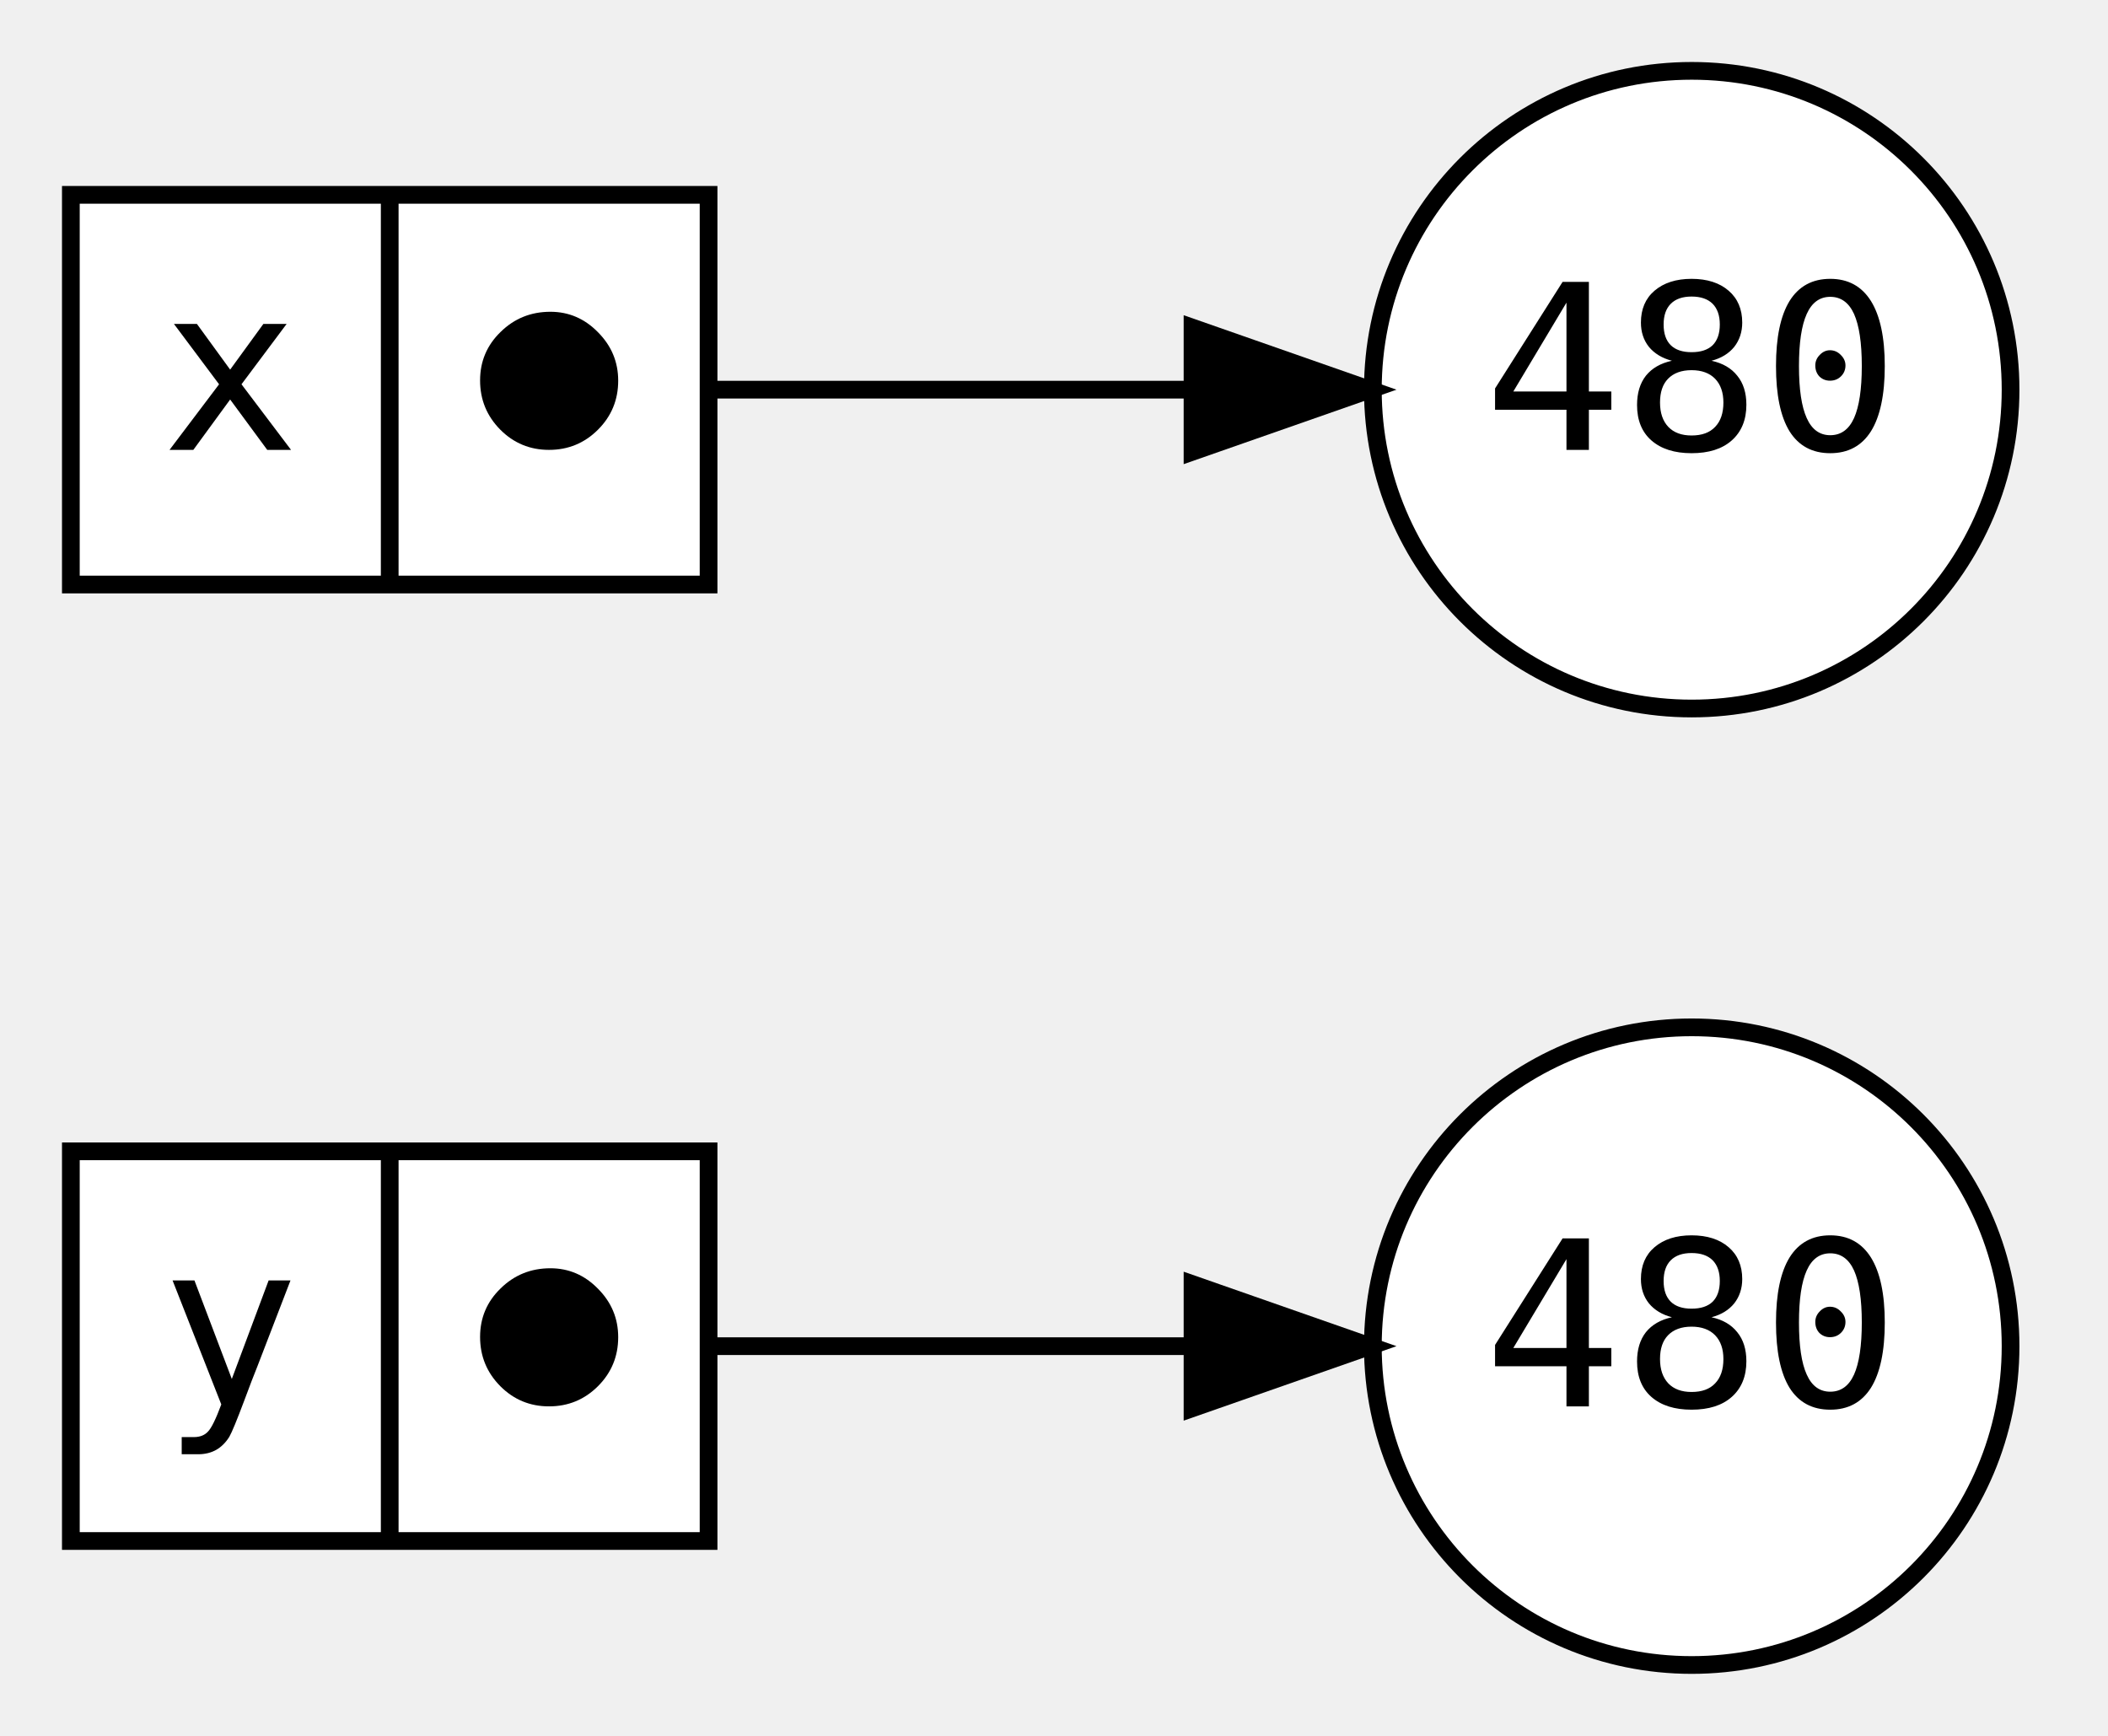
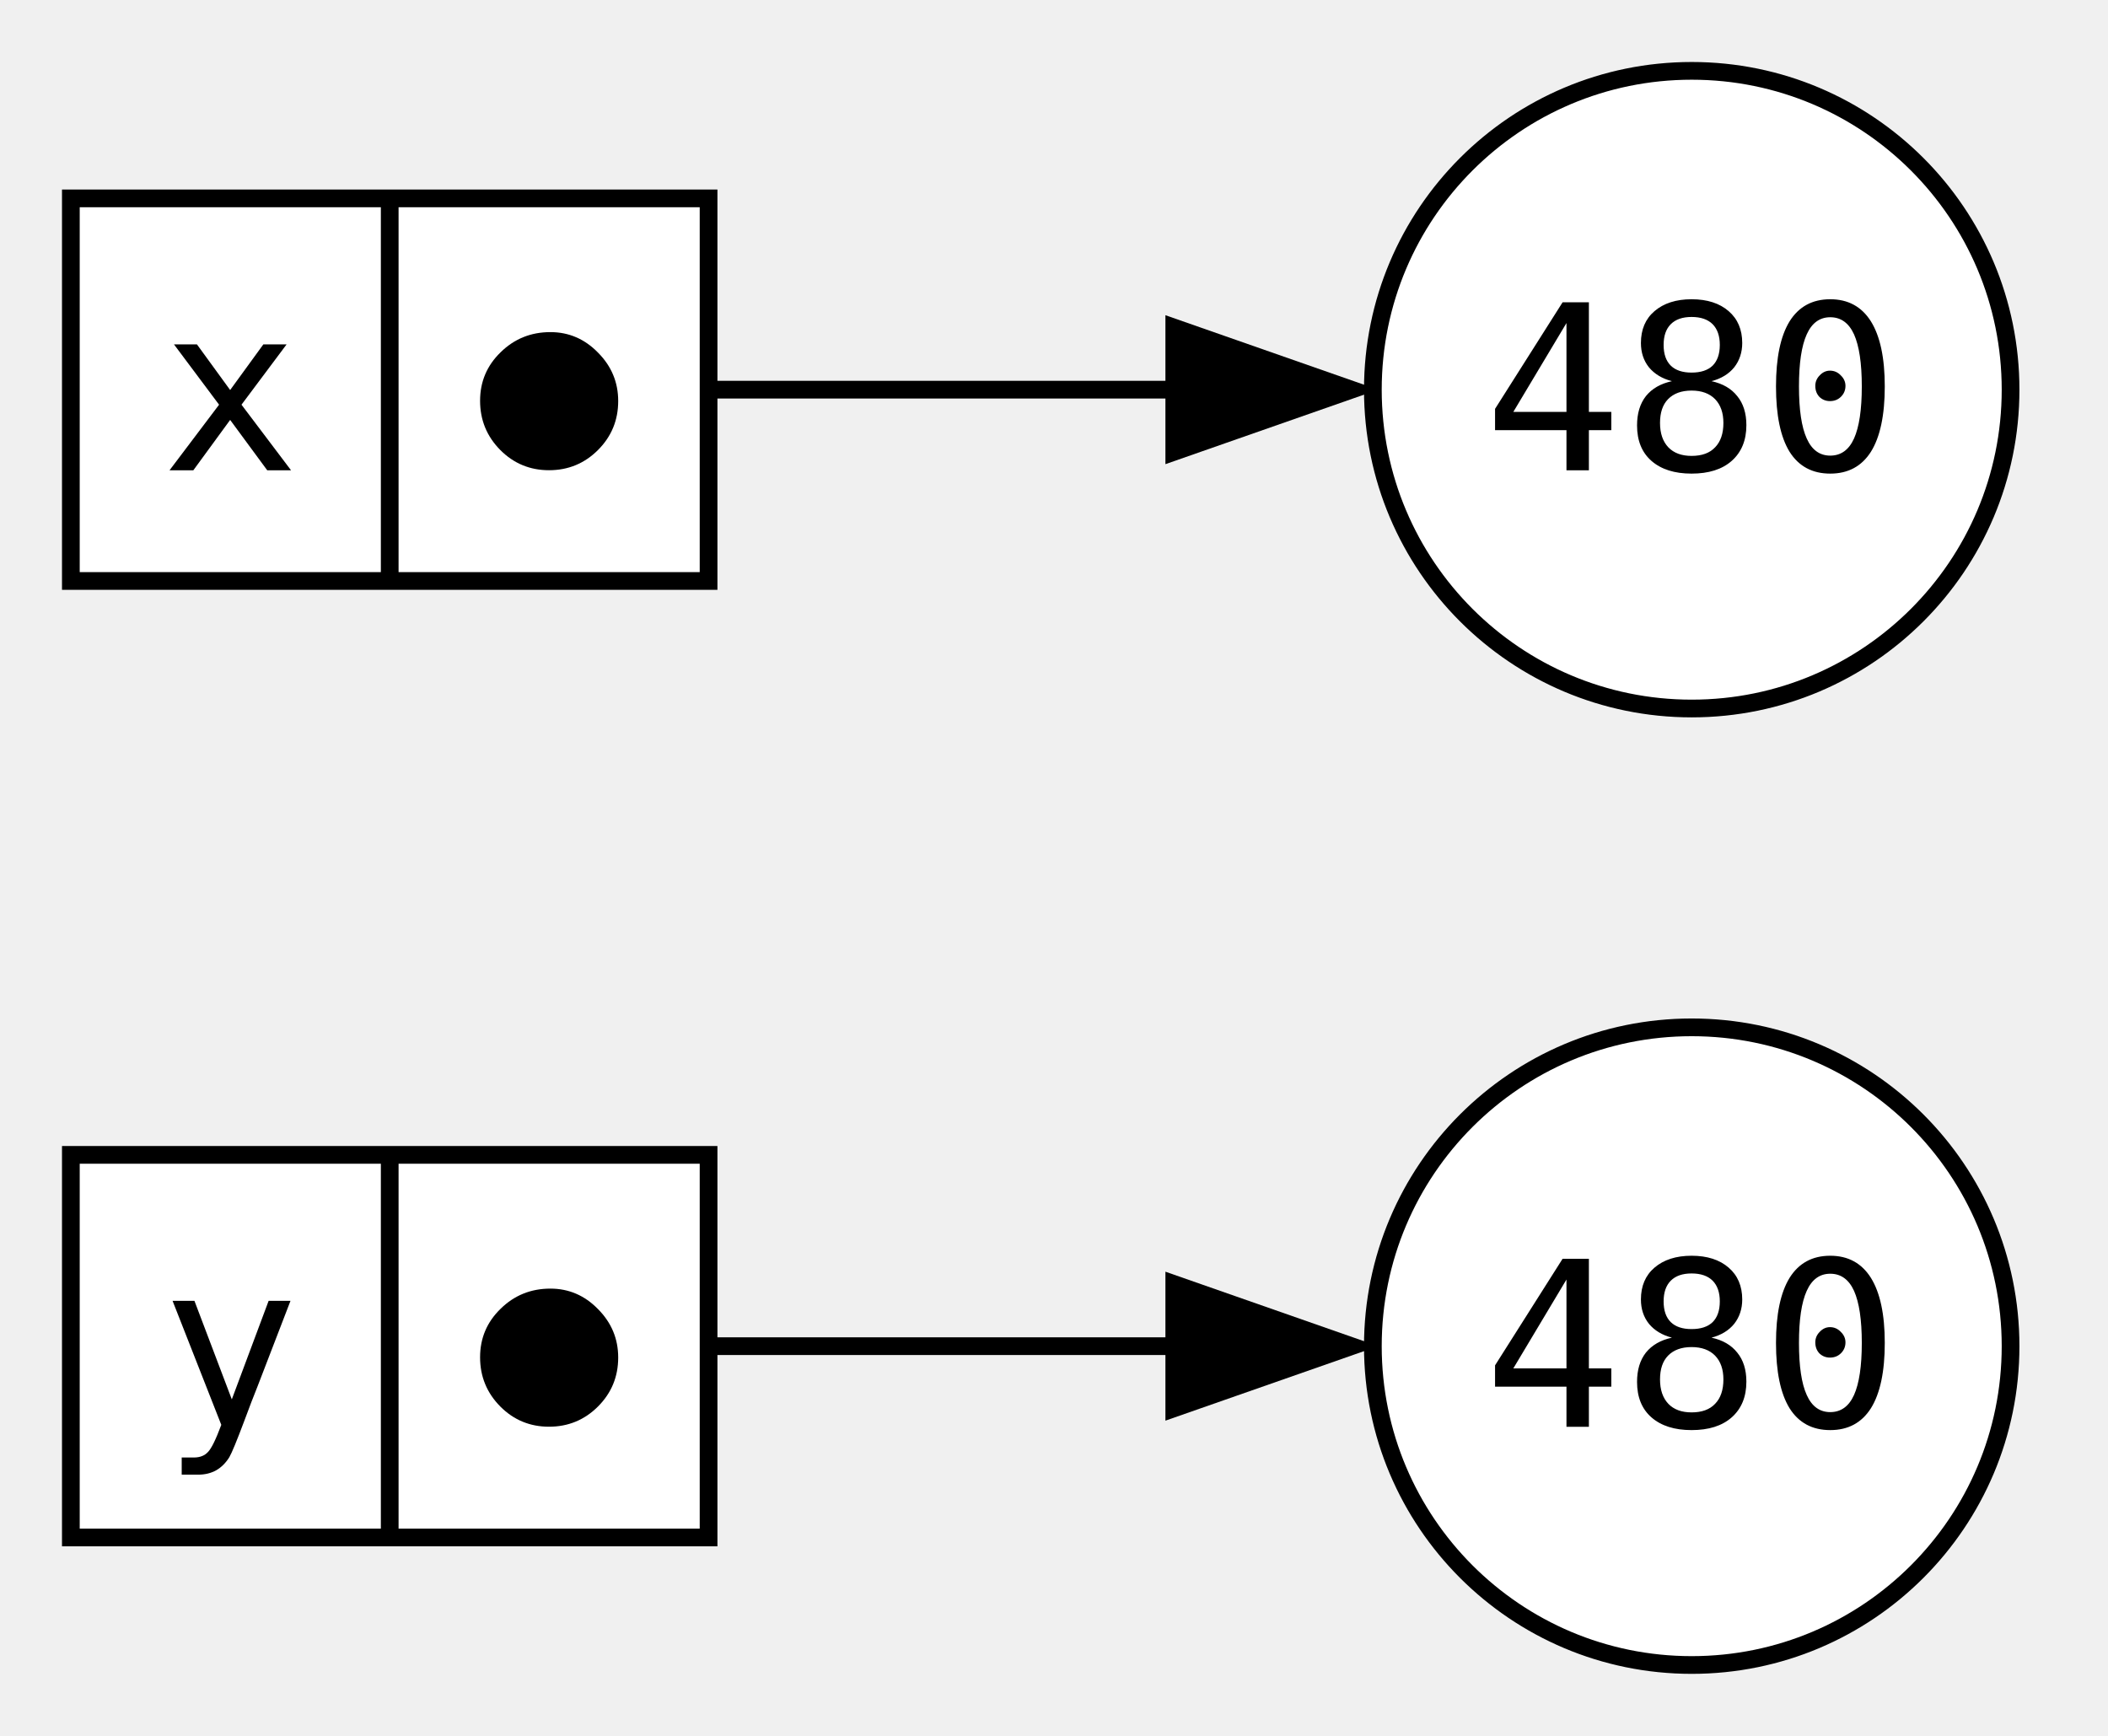
<svg xmlns="http://www.w3.org/2000/svg" width="119pt" height="98pt" viewBox="0.00 0.00 119.00 98.00">
  <g id="graph0" class="graph" transform="scale(1 1) rotate(0) translate(4 94)">
    <g id="node1" class="node">
-       <polygon fill="white" stroke="black" points="0,-7 0,-29 36,-29 36,-7 0,-7" />
-       <text text-anchor="middle" x="9" y="-14.6" font-family="monospace" font-size="13.00">y</text>
-       <polyline fill="none" stroke="black" points="18,-7 18,-29 " />
-       <text text-anchor="middle" x="27" y="-14.6" font-family="monospace" font-size="13.00">⬤</text>
+       <polygon fill="white" stroke="black" points="0,-7.2 0,-28.8 36,-28.8 36,-7.2 0,-7.2" />
+       <text xml:space="preserve" text-anchor="middle" x="9" y="-13.45" font-family="monospace" font-size="13.00">y</text>
+       <polyline fill="none" stroke="black" points="18,-7.2 18,-28.8" />
+       <text xml:space="preserve" text-anchor="middle" x="27" y="-13.45" font-family="monospace" font-size="13.00">⬤</text>
    </g>
    <g id="node4" class="node">
      <ellipse fill="white" stroke="black" cx="91.5" cy="-18" rx="18" ry="18" />
-       <text text-anchor="middle" x="91.5" y="-14.6" font-family="monospace" font-size="13.00">480</text>
+       <text xml:space="preserve" text-anchor="middle" x="91.5" y="-13.45" font-family="monospace" font-size="13.00">480</text>
    </g>
    <g id="edge2" class="edge">
-       <path fill="none" stroke="black" d="M36,-18C44.88,-18 54.57,-18 63.29,-18" />
-       <polygon fill="black" stroke="black" points="63.32,-21.5 73.32,-18 63.32,-14.5 63.32,-21.5" />
+       <path fill="none" stroke="black" d="M36,-18C44.62,-18 54,-18 62.52,-18" />
+       <polygon fill="black" stroke="black" points="62.29,-21.5 72.29,-18 62.29,-14.5 62.29,-21.5" />
    </g>
    <g id="node2" class="node">
-       <polygon fill="white" stroke="black" points="0,-61 0,-83 36,-83 36,-61 0,-61" />
-       <text text-anchor="middle" x="9" y="-68.6" font-family="monospace" font-size="13.00">x</text>
-       <polyline fill="none" stroke="black" points="18,-61 18,-83 " />
-       <text text-anchor="middle" x="27" y="-68.6" font-family="monospace" font-size="13.00">⬤</text>
+       <polygon fill="white" stroke="black" points="0,-61.2 0,-82.8 36,-82.8 36,-61.2 0,-61.2" />
+       <text xml:space="preserve" text-anchor="middle" x="9" y="-67.45" font-family="monospace" font-size="13.00">x</text>
+       <polyline fill="none" stroke="black" points="18,-61.2 18,-82.8" />
+       <text xml:space="preserve" text-anchor="middle" x="27" y="-67.45" font-family="monospace" font-size="13.00">⬤</text>
    </g>
    <g id="node3" class="node">
      <ellipse fill="white" stroke="black" cx="91.5" cy="-72" rx="18" ry="18" />
-       <text text-anchor="middle" x="91.5" y="-68.6" font-family="monospace" font-size="13.00">480</text>
+       <text xml:space="preserve" text-anchor="middle" x="91.5" y="-67.45" font-family="monospace" font-size="13.00">480</text>
    </g>
    <g id="edge1" class="edge">
-       <path fill="none" stroke="black" d="M36,-72C44.88,-72 54.57,-72 63.29,-72" />
-       <polygon fill="black" stroke="black" points="63.32,-75.5 73.32,-72 63.32,-68.5 63.32,-75.5" />
+       <path fill="none" stroke="black" d="M36,-72C44.62,-72 54,-72 62.52,-72" />
+       <polygon fill="black" stroke="black" points="62.29,-75.5 72.29,-72 62.29,-68.5 62.29,-75.5" />
    </g>
  </g>
</svg>
